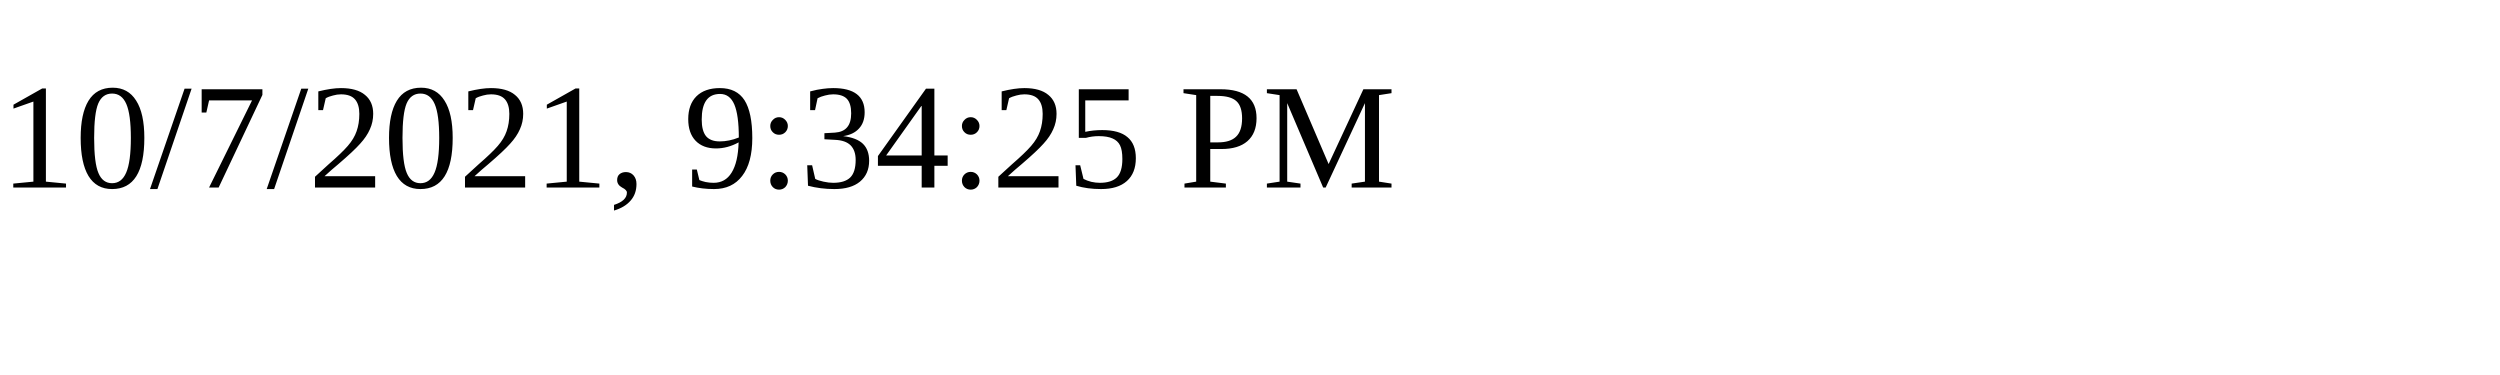
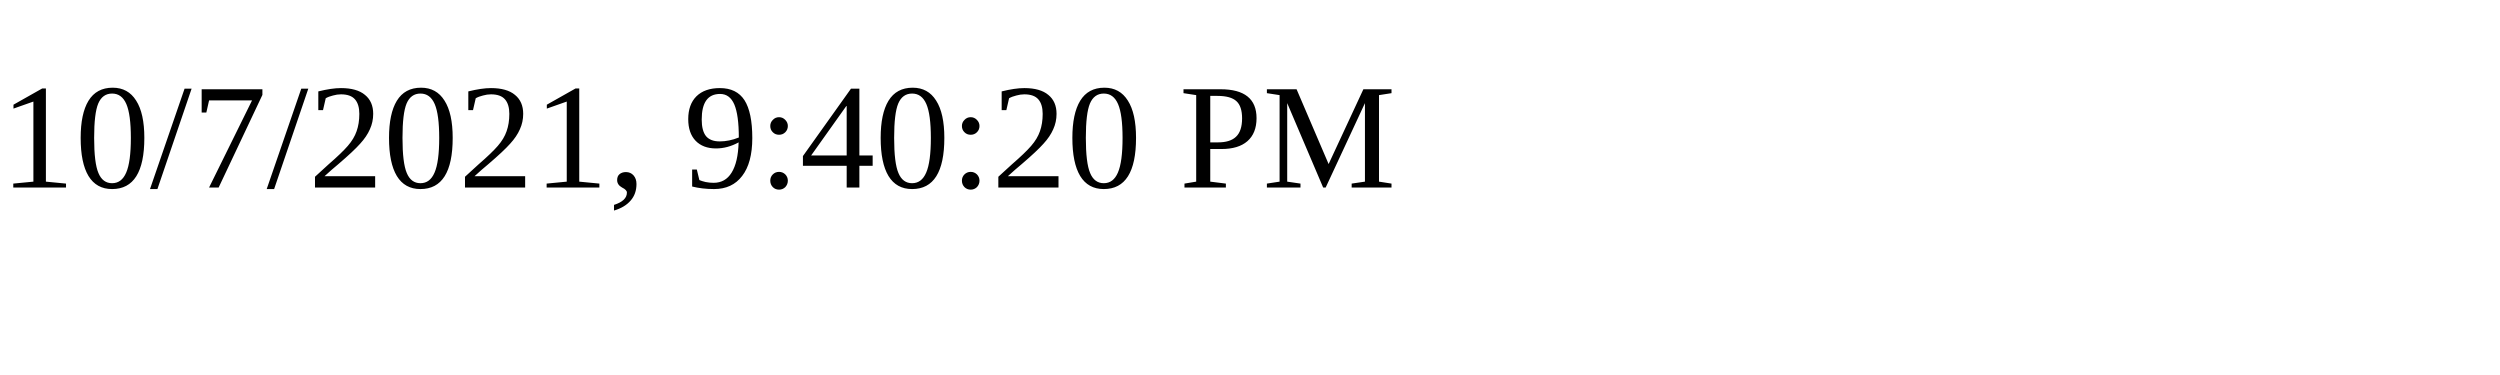
<svg xmlns="http://www.w3.org/2000/svg" height="30" width="200">
-   <text x="0" y="15">10/7/2021, 9:34:25 PM</text>
+   <text x="0" y="15">10/7/2021, 9:40:20 PM</text>
</svg>
